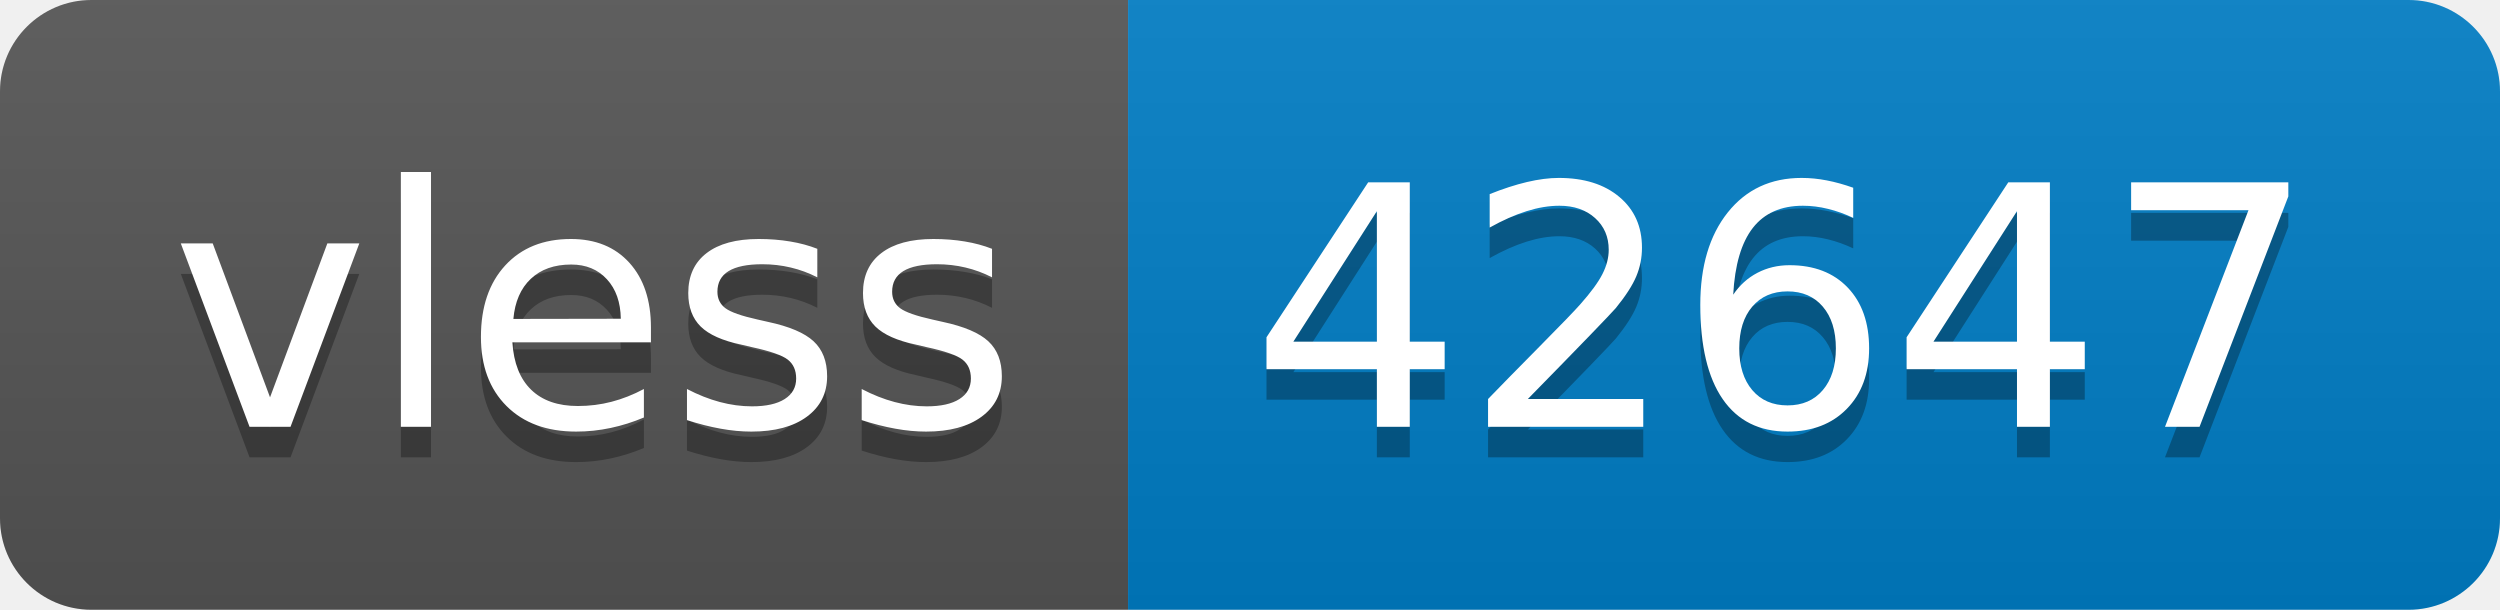
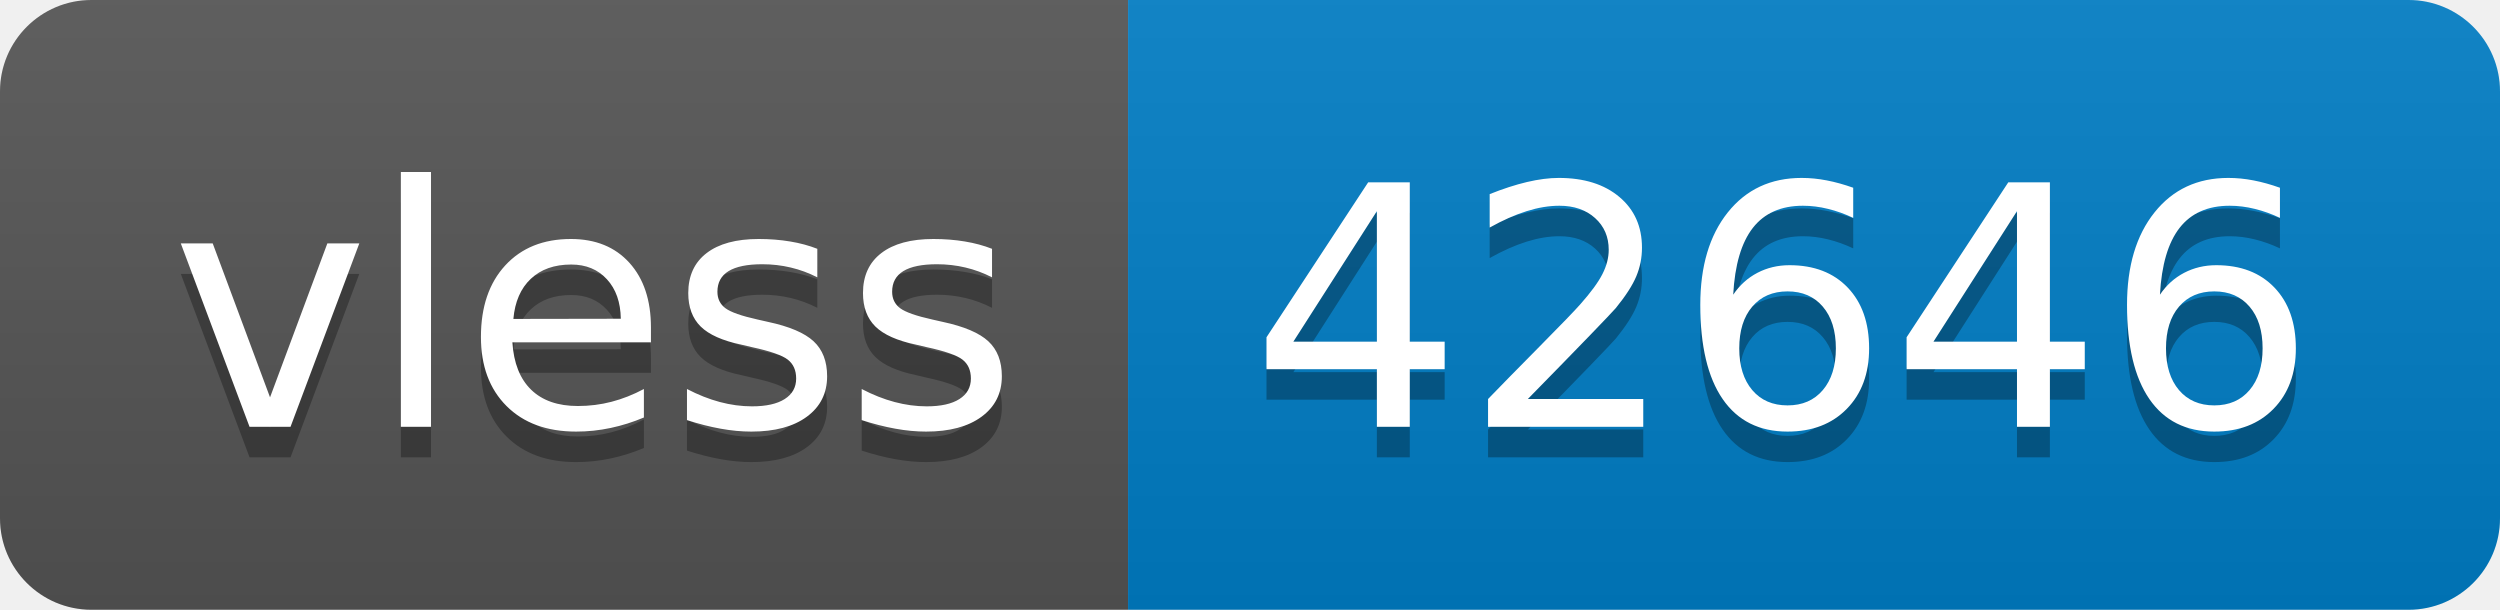
- <svg xmlns="http://www.w3.org/2000/svg" width="82" height="20" role="img" aria-label="vless: 42647">
+ <svg xmlns="http://www.w3.org/2000/svg" width="82" height="20" role="img" aria-label="vless: 42646">
  <linearGradient id="s" x2="0" y2="100%">
    <stop offset="0" stop-color="#bbb" stop-opacity=".1" />
    <stop offset="1" stop-opacity=".1" />
  </linearGradient>
  <clipPath id="r">
    <rect width="82" height="20" rx="3" fill="#fff" />
  </clipPath>
  <g clip-path="url(#r)">
    <rect width="37" height="20" fill="#555" />
    <rect x="37" width="45" height="20" fill="#007ec6" />
    <rect width="82" height="20" fill="url(#s)" />
  </g>
  <g fill="#fff" text-anchor="middle" font-family="Verdana,Geneva,DejaVu Sans,sans-serif" text-rendering="geometricPrecision" font-size="110">
    <text aria-hidden="true" x="195" y="150" fill="#010101" fill-opacity=".3" transform="scale(.1)" textLength="270">vless</text>
    <text x="195" y="140" transform="scale(.1)" fill="#fff" textLength="270">vless</text>
-     <text aria-hidden="true" x="585" y="150" fill="#010101" fill-opacity=".3" transform="scale(.1)" textLength="350">42647</text>
-     <text x="585" y="140" transform="scale(.1)" fill="#fff" textLength="350">42647</text>
+     <text aria-hidden="true" x="585" y="150" fill="#010101" fill-opacity=".3" transform="scale(.1)" textLength="350">42646</text>
+     <text x="585" y="140" transform="scale(.1)" fill="#fff" textLength="350">42646</text>
  </g>
</svg>
